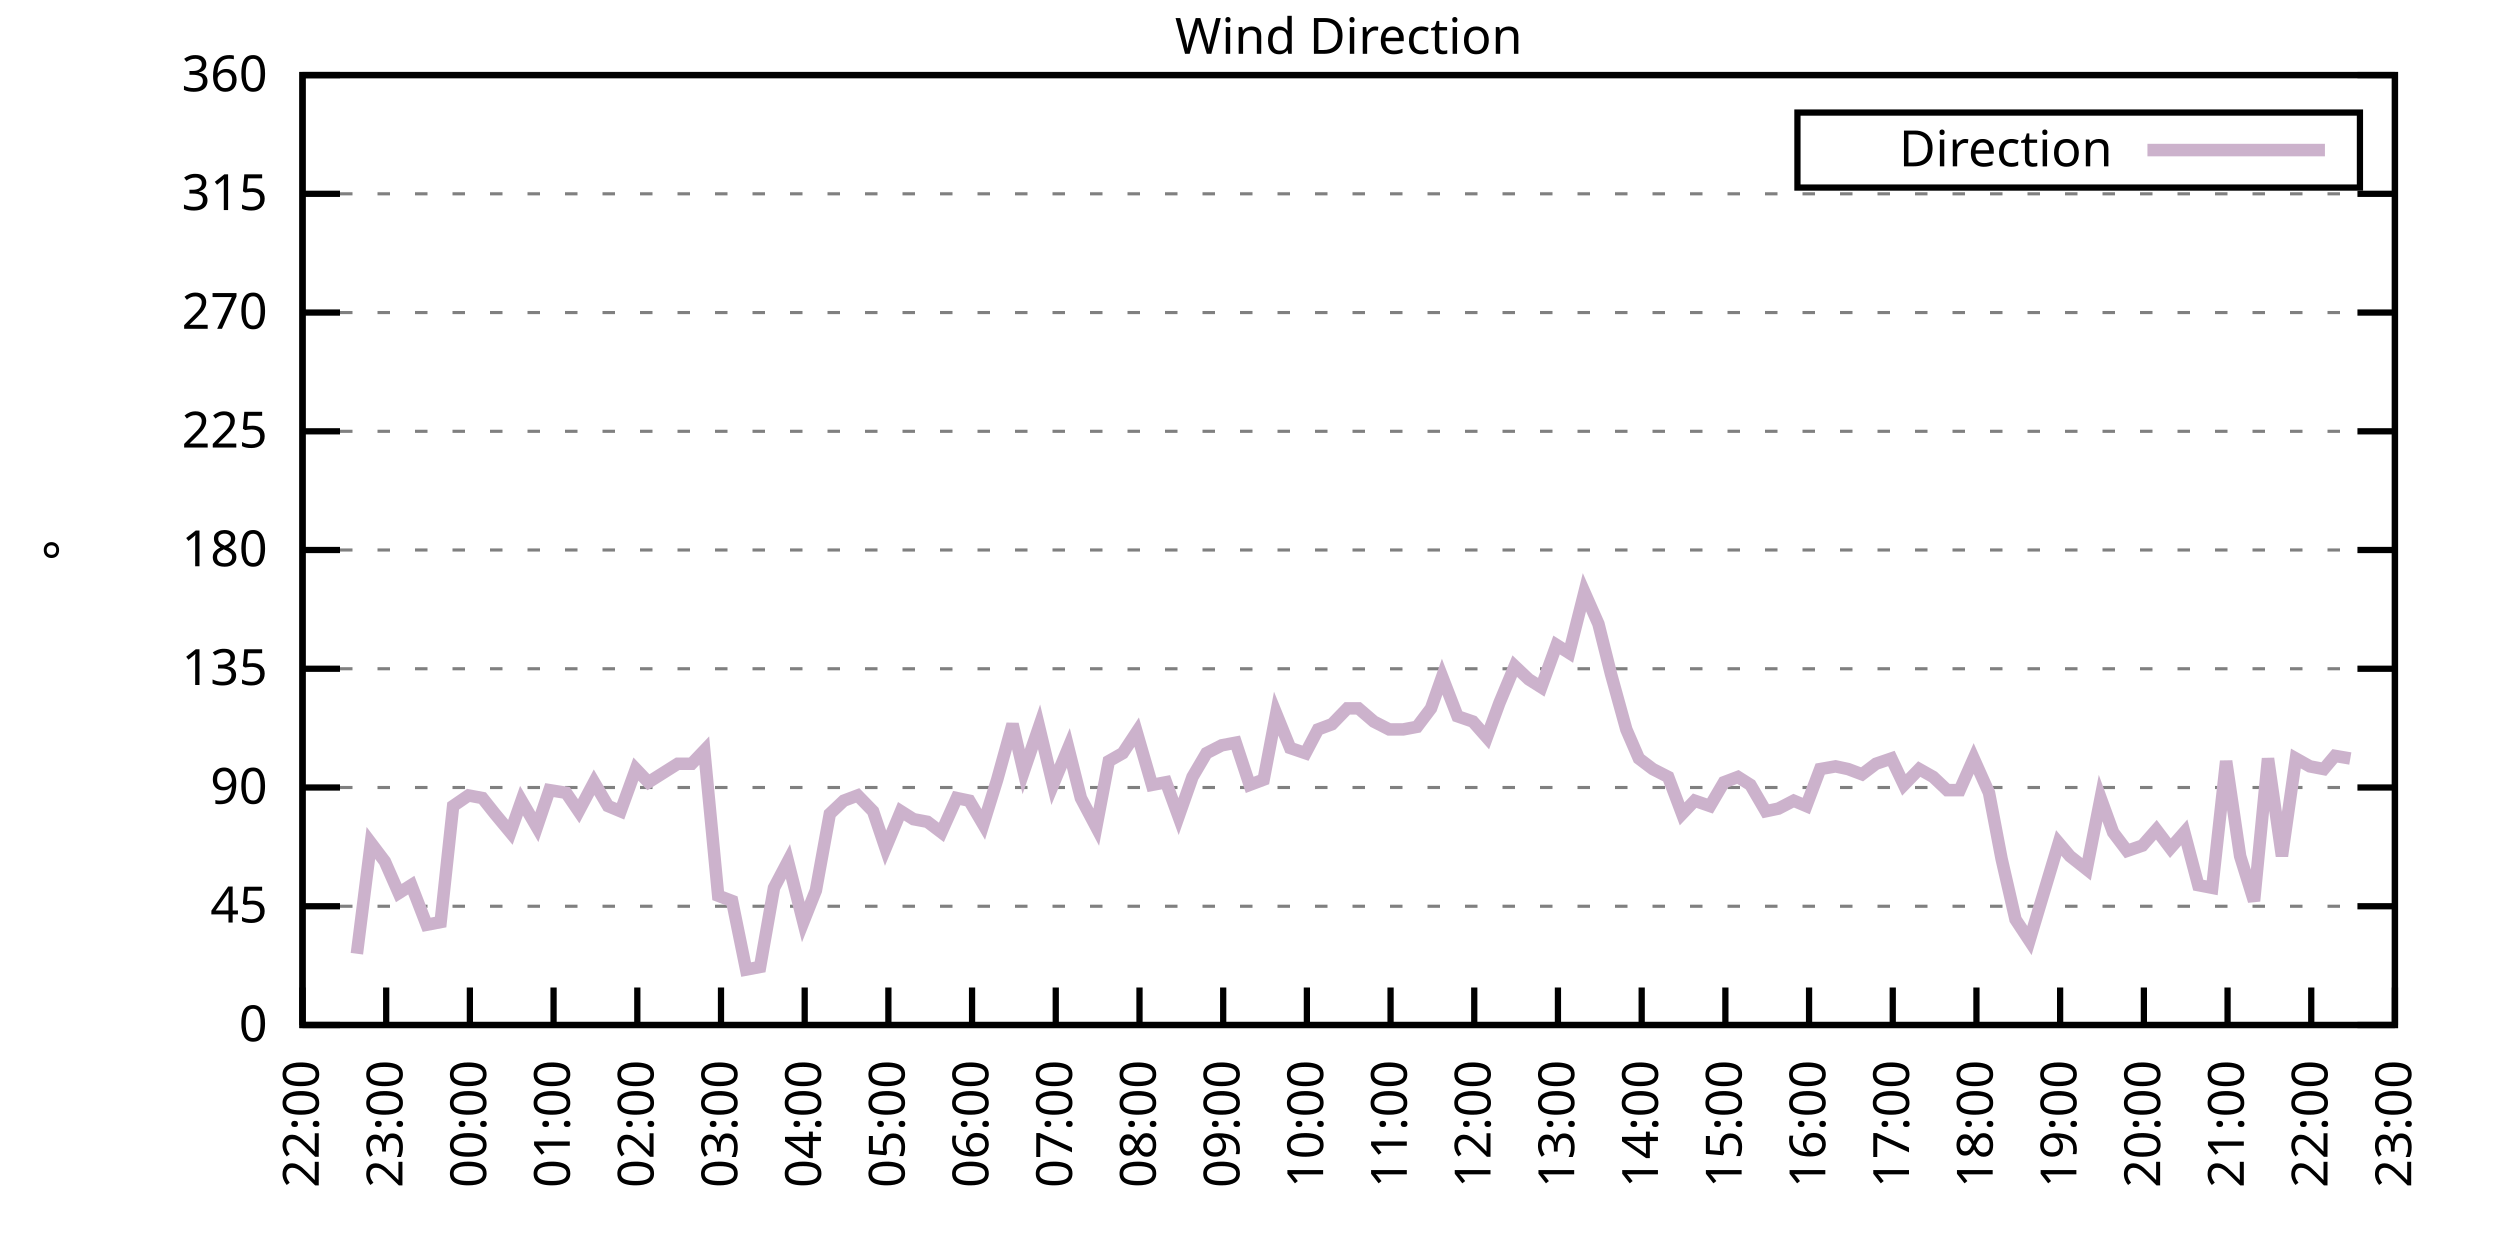
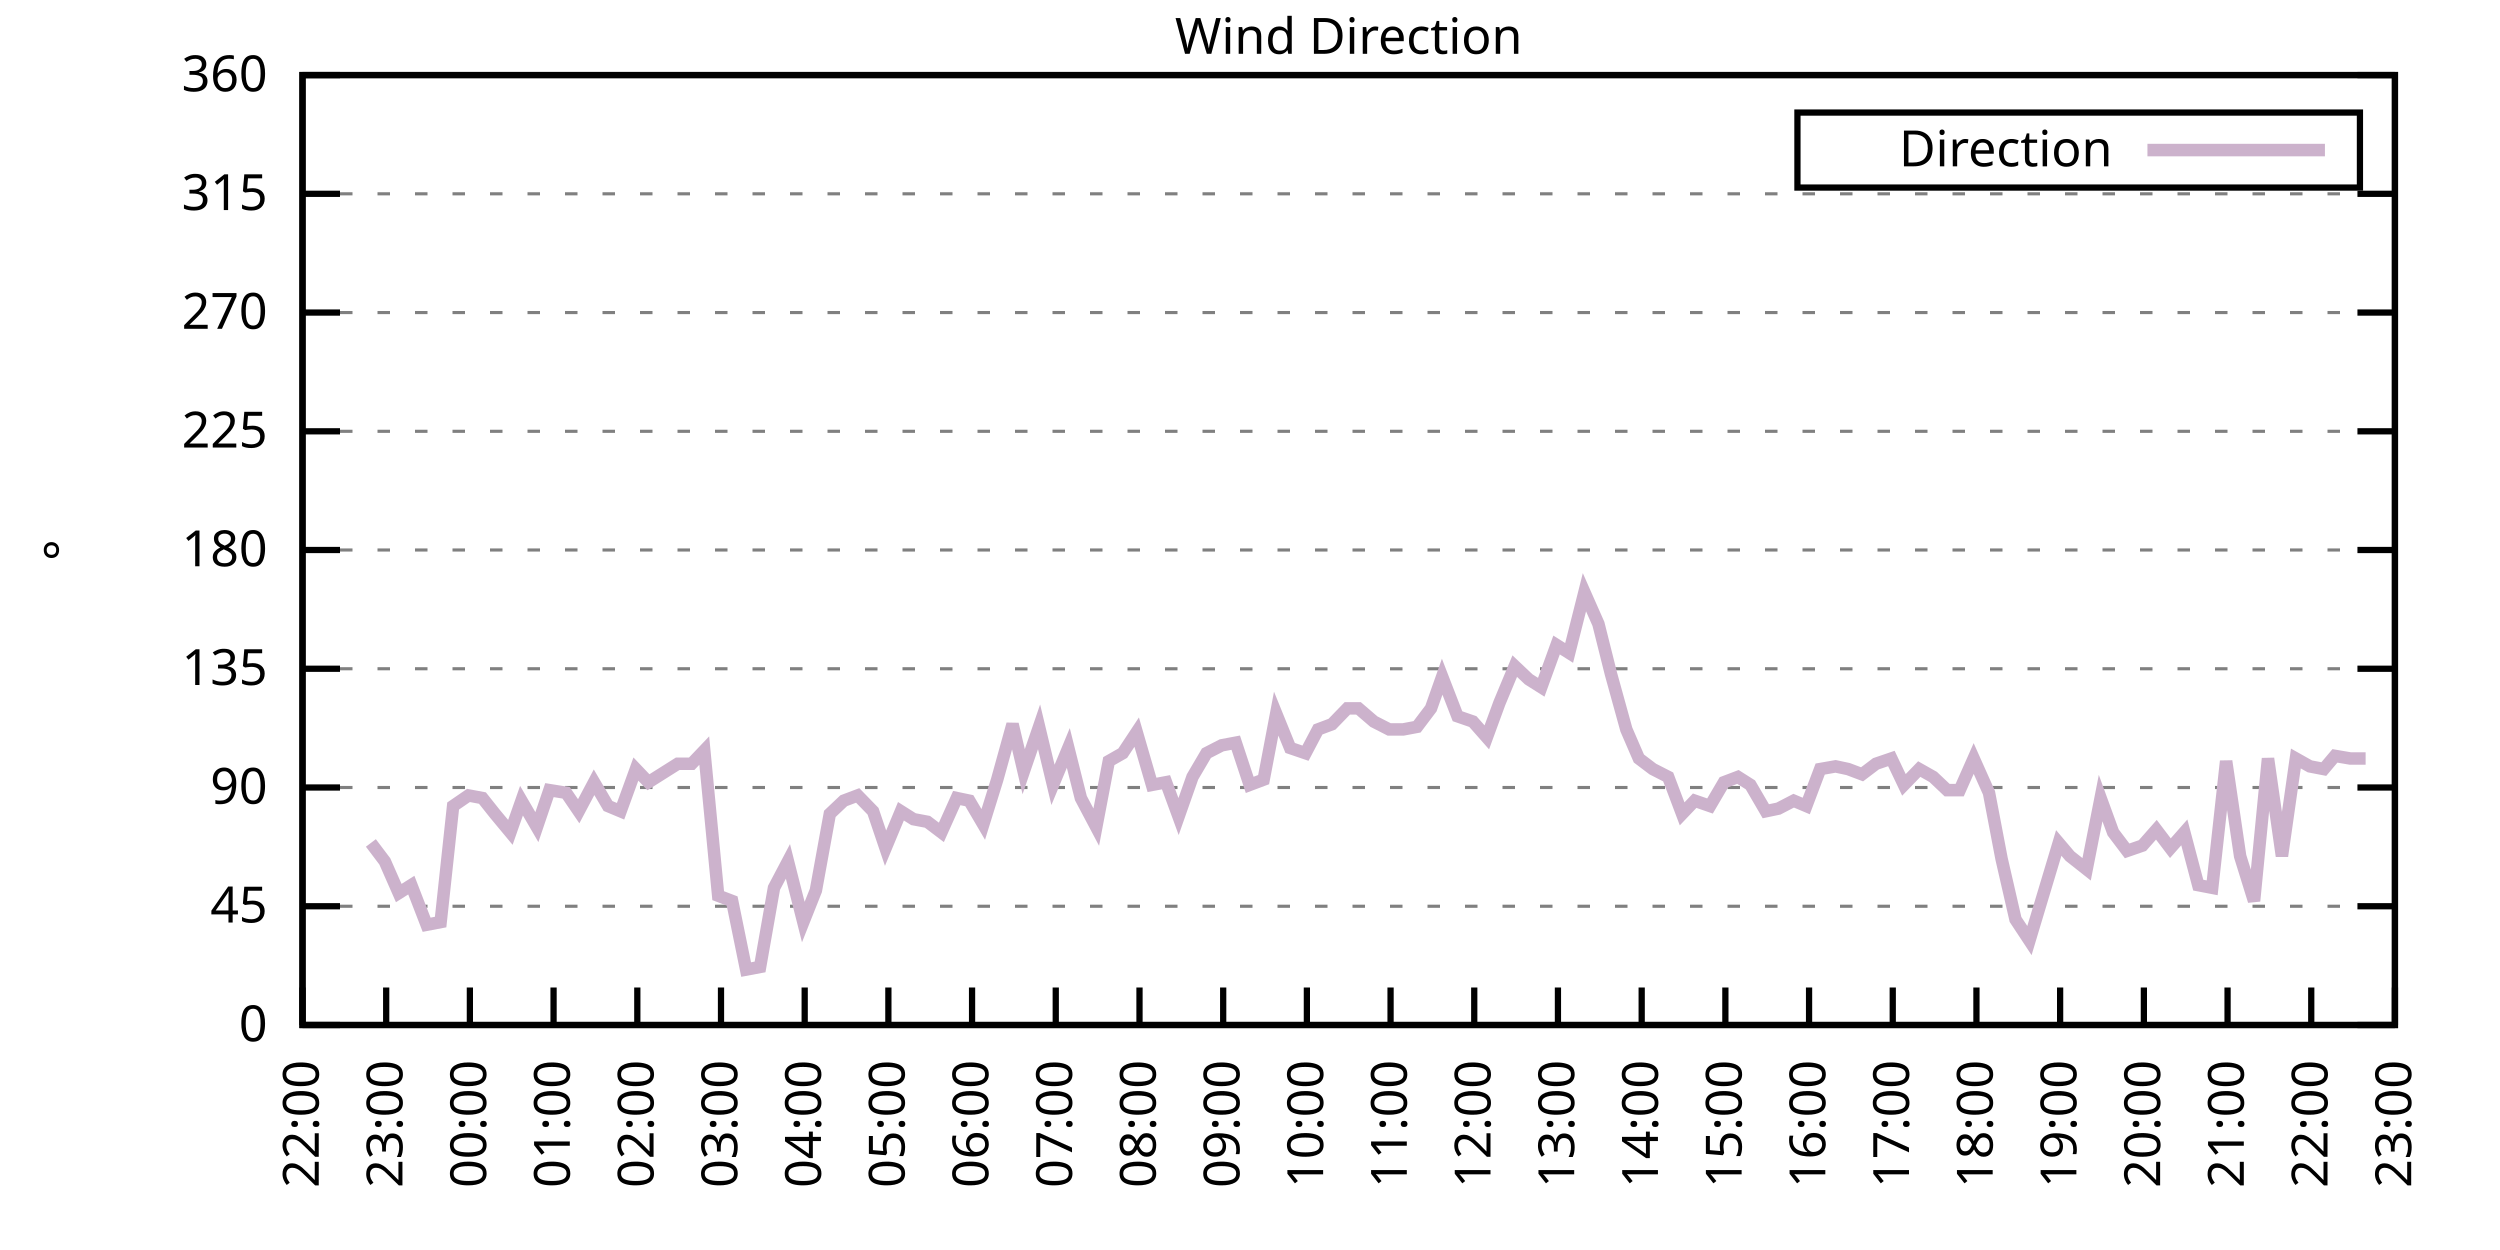
<svg xmlns="http://www.w3.org/2000/svg" xmlns:xlink="http://www.w3.org/1999/xlink" width="400" height="200" viewBox="0 0 400 200">
  <g id="gnuplot_canvas">
    <rect x="0" y="0" width="400" height="200" fill="none" />
    <defs>
      <circle id="gpDot" r="0.5" stroke-width="0.5" stroke="currentColor" />
      <path id="gpPt0" stroke-width="0.333" stroke="currentColor" d="M-1,0 h2 M0,-1 v2" />
      <path id="gpPt1" stroke-width="0.333" stroke="currentColor" d="M-1,-1 L1,1 M1,-1 L-1,1" />
      <path id="gpPt2" stroke-width="0.333" stroke="currentColor" d="M-1,0 L1,0 M0,-1 L0,1 M-1,-1 L1,1 M-1,1 L1,-1" />
      <rect id="gpPt3" stroke-width="0.333" stroke="currentColor" x="-1" y="-1" width="2" height="2" />
      <rect id="gpPt4" stroke-width="0.333" stroke="currentColor" fill="currentColor" x="-1" y="-1" width="2" height="2" />
      <circle id="gpPt5" stroke-width="0.333" stroke="currentColor" cx="0" cy="0" r="1" />
      <use xlink:href="#gpPt5" id="gpPt6" fill="currentColor" stroke="none" />
      <path id="gpPt7" stroke-width="0.333" stroke="currentColor" d="M0,-1.33 L-1.33,0.67 L1.33,0.67 z" />
      <use xlink:href="#gpPt7" id="gpPt8" fill="currentColor" stroke="none" />
      <use xlink:href="#gpPt7" id="gpPt9" stroke="currentColor" transform="rotate(180)" />
      <use xlink:href="#gpPt9" id="gpPt10" fill="currentColor" stroke="none" />
      <use xlink:href="#gpPt3" id="gpPt11" stroke="currentColor" transform="rotate(45)" />
      <use xlink:href="#gpPt11" id="gpPt12" fill="currentColor" stroke="none" />
      <path id="gpPt13" stroke-width="0.333" stroke="currentColor" d="M0,1.330 L1.265,0.411 L0.782,-1.067 L-0.782,-1.076 L-1.265,0.411 z" />
      <use xlink:href="#gpPt13" id="gpPt14" fill="currentColor" stroke="none" />
      <filter id="textbox" filterUnits="objectBoundingBox" x="0" y="0" height="1" width="1">
        <feFlood flood-color="white" flood-opacity="1" result="bgnd" />
        <feComposite in="SourceGraphic" in2="bgnd" operator="atop" />
      </filter>
      <filter id="greybox" filterUnits="objectBoundingBox" x="0" y="0" height="1" width="1">
        <feFlood flood-color="lightgrey" flood-opacity="1" result="grey" />
        <feComposite in="SourceGraphic" in2="grey" operator="atop" />
      </filter>
    </defs>
    <g fill="none" color="white" stroke="currentColor" stroke-width="1.00" stroke-linecap="butt" stroke-linejoin="miter">
</g>
    <g fill="none" color="black" stroke="currentColor" stroke-width="1.00" stroke-linecap="butt" stroke-linejoin="miter">
      <g stroke="none" shape-rendering="crispEdges">
        <polygon fill="rgb(255, 255, 255)" points="48.40,164.00 383.18,164.00 383.18,12.02 48.40,12.02 " />
      </g>
    </g>
    <g fill="none" color="black" stroke="currentColor" stroke-width="1.00" stroke-linecap="butt" stroke-linejoin="miter">
</g>
    <g fill="none" color="black" stroke="black" stroke-width="0.50" stroke-linecap="butt" stroke-linejoin="miter">
</g>
    <g fill="none" color="gray" stroke="currentColor" stroke-width="0.50" stroke-linecap="butt" stroke-linejoin="miter">
      <path stroke="gray" stroke-dasharray="2,4" class="gridline" d="M48.40,164.00 L383.19,164.00  " />
    </g>
    <g fill="none" color="gray" stroke="gray" stroke-width="1.00" stroke-linecap="butt" stroke-linejoin="miter">
</g>
    <g fill="none" color="black" stroke="currentColor" stroke-width="1.00" stroke-linecap="butt" stroke-linejoin="miter">
      <path stroke="black" d="M48.40,164.00 L54.40,164.00 M383.19,164.00 L377.19,164.00  " />
      <g transform="translate(42.80,166.60)" stroke="none" fill="black" font-family="Sans" font-size="8.00" text-anchor="end">
        <text>
          <tspan font-family="Sans"> 0</tspan>
        </text>
      </g>
    </g>
    <g fill="none" color="black" stroke="currentColor" stroke-width="1.00" stroke-linecap="butt" stroke-linejoin="miter">
</g>
    <g fill="none" color="black" stroke="black" stroke-width="0.50" stroke-linecap="butt" stroke-linejoin="miter">
</g>
    <g fill="none" color="gray" stroke="currentColor" stroke-width="0.50" stroke-linecap="butt" stroke-linejoin="miter">
      <path stroke="gray" stroke-dasharray="2,4" class="gridline" d="M48.40,145.00 L383.19,145.00  " />
    </g>
    <g fill="none" color="gray" stroke="gray" stroke-width="1.00" stroke-linecap="butt" stroke-linejoin="miter">
</g>
    <g fill="none" color="black" stroke="currentColor" stroke-width="1.00" stroke-linecap="butt" stroke-linejoin="miter">
      <path stroke="black" d="M48.40,145.00 L54.40,145.00 M383.19,145.00 L377.19,145.00  " />
      <g transform="translate(42.80,147.60)" stroke="none" fill="black" font-family="Sans" font-size="8.00" text-anchor="end">
        <text>
          <tspan font-family="Sans"> 45</tspan>
        </text>
      </g>
    </g>
    <g fill="none" color="black" stroke="currentColor" stroke-width="1.00" stroke-linecap="butt" stroke-linejoin="miter">
</g>
    <g fill="none" color="black" stroke="black" stroke-width="0.50" stroke-linecap="butt" stroke-linejoin="miter">
</g>
    <g fill="none" color="gray" stroke="currentColor" stroke-width="0.50" stroke-linecap="butt" stroke-linejoin="miter">
      <path stroke="gray" stroke-dasharray="2,4" class="gridline" d="M48.40,126.00 L383.19,126.00  " />
    </g>
    <g fill="none" color="gray" stroke="gray" stroke-width="1.00" stroke-linecap="butt" stroke-linejoin="miter">
</g>
    <g fill="none" color="black" stroke="currentColor" stroke-width="1.00" stroke-linecap="butt" stroke-linejoin="miter">
      <path stroke="black" d="M48.40,126.00 L54.40,126.00 M383.19,126.00 L377.19,126.00  " />
      <g transform="translate(42.80,128.60)" stroke="none" fill="black" font-family="Sans" font-size="8.00" text-anchor="end">
        <text>
          <tspan font-family="Sans"> 90</tspan>
        </text>
      </g>
    </g>
    <g fill="none" color="black" stroke="currentColor" stroke-width="1.00" stroke-linecap="butt" stroke-linejoin="miter">
</g>
    <g fill="none" color="black" stroke="black" stroke-width="0.50" stroke-linecap="butt" stroke-linejoin="miter">
</g>
    <g fill="none" color="gray" stroke="currentColor" stroke-width="0.50" stroke-linecap="butt" stroke-linejoin="miter">
      <path stroke="gray" stroke-dasharray="2,4" class="gridline" d="M48.40,107.00 L383.19,107.00  " />
    </g>
    <g fill="none" color="gray" stroke="gray" stroke-width="1.00" stroke-linecap="butt" stroke-linejoin="miter">
</g>
    <g fill="none" color="black" stroke="currentColor" stroke-width="1.00" stroke-linecap="butt" stroke-linejoin="miter">
      <path stroke="black" d="M48.40,107.00 L54.40,107.00 M383.19,107.00 L377.19,107.00  " />
      <g transform="translate(42.80,109.60)" stroke="none" fill="black" font-family="Sans" font-size="8.00" text-anchor="end">
        <text>
          <tspan font-family="Sans"> 135</tspan>
        </text>
      </g>
    </g>
    <g fill="none" color="black" stroke="currentColor" stroke-width="1.00" stroke-linecap="butt" stroke-linejoin="miter">
</g>
    <g fill="none" color="black" stroke="black" stroke-width="0.50" stroke-linecap="butt" stroke-linejoin="miter">
</g>
    <g fill="none" color="gray" stroke="currentColor" stroke-width="0.50" stroke-linecap="butt" stroke-linejoin="miter">
      <path stroke="gray" stroke-dasharray="2,4" class="gridline" d="M48.40,88.00 L383.19,88.00  " />
    </g>
    <g fill="none" color="gray" stroke="gray" stroke-width="1.00" stroke-linecap="butt" stroke-linejoin="miter">
</g>
    <g fill="none" color="black" stroke="currentColor" stroke-width="1.00" stroke-linecap="butt" stroke-linejoin="miter">
      <path stroke="black" d="M48.40,88.00 L54.40,88.00 M383.19,88.00 L377.19,88.00  " />
      <g transform="translate(42.80,90.60)" stroke="none" fill="black" font-family="Sans" font-size="8.00" text-anchor="end">
        <text>
          <tspan font-family="Sans"> 180</tspan>
        </text>
      </g>
    </g>
    <g fill="none" color="black" stroke="currentColor" stroke-width="1.00" stroke-linecap="butt" stroke-linejoin="miter">
</g>
    <g fill="none" color="black" stroke="black" stroke-width="0.50" stroke-linecap="butt" stroke-linejoin="miter">
</g>
    <g fill="none" color="gray" stroke="currentColor" stroke-width="0.50" stroke-linecap="butt" stroke-linejoin="miter">
      <path stroke="gray" stroke-dasharray="2,4" class="gridline" d="M48.40,69.01 L383.19,69.01  " />
    </g>
    <g fill="none" color="gray" stroke="gray" stroke-width="1.00" stroke-linecap="butt" stroke-linejoin="miter">
</g>
    <g fill="none" color="black" stroke="currentColor" stroke-width="1.00" stroke-linecap="butt" stroke-linejoin="miter">
      <path stroke="black" d="M48.40,69.01 L54.40,69.01 M383.19,69.01 L377.19,69.01  " />
      <g transform="translate(42.80,71.61)" stroke="none" fill="black" font-family="Sans" font-size="8.00" text-anchor="end">
        <text>
          <tspan font-family="Sans"> 225</tspan>
        </text>
      </g>
    </g>
    <g fill="none" color="black" stroke="currentColor" stroke-width="1.00" stroke-linecap="butt" stroke-linejoin="miter">
</g>
    <g fill="none" color="black" stroke="black" stroke-width="0.50" stroke-linecap="butt" stroke-linejoin="miter">
</g>
    <g fill="none" color="gray" stroke="currentColor" stroke-width="0.50" stroke-linecap="butt" stroke-linejoin="miter">
      <path stroke="gray" stroke-dasharray="2,4" class="gridline" d="M48.40,50.01 L383.19,50.01  " />
    </g>
    <g fill="none" color="gray" stroke="gray" stroke-width="1.00" stroke-linecap="butt" stroke-linejoin="miter">
</g>
    <g fill="none" color="black" stroke="currentColor" stroke-width="1.00" stroke-linecap="butt" stroke-linejoin="miter">
      <path stroke="black" d="M48.40,50.01 L54.40,50.01 M383.19,50.01 L377.19,50.01  " />
      <g transform="translate(42.80,52.61)" stroke="none" fill="black" font-family="Sans" font-size="8.00" text-anchor="end">
        <text>
          <tspan font-family="Sans"> 270</tspan>
        </text>
      </g>
    </g>
    <g fill="none" color="black" stroke="currentColor" stroke-width="1.00" stroke-linecap="butt" stroke-linejoin="miter">
</g>
    <g fill="none" color="black" stroke="black" stroke-width="0.50" stroke-linecap="butt" stroke-linejoin="miter">
</g>
    <g fill="none" color="gray" stroke="currentColor" stroke-width="0.50" stroke-linecap="butt" stroke-linejoin="miter">
      <path stroke="gray" stroke-dasharray="2,4" class="gridline" d="M48.40,31.01 L383.19,31.01  " />
    </g>
    <g fill="none" color="gray" stroke="gray" stroke-width="1.00" stroke-linecap="butt" stroke-linejoin="miter">
</g>
    <g fill="none" color="black" stroke="currentColor" stroke-width="1.00" stroke-linecap="butt" stroke-linejoin="miter">
      <path stroke="black" d="M48.40,31.01 L54.40,31.01 M383.19,31.01 L377.19,31.01  " />
      <g transform="translate(42.80,33.61)" stroke="none" fill="black" font-family="Sans" font-size="8.00" text-anchor="end">
        <text>
          <tspan font-family="Sans"> 315</tspan>
        </text>
      </g>
    </g>
    <g fill="none" color="black" stroke="currentColor" stroke-width="1.00" stroke-linecap="butt" stroke-linejoin="miter">
</g>
    <g fill="none" color="black" stroke="black" stroke-width="0.50" stroke-linecap="butt" stroke-linejoin="miter">
</g>
    <g fill="none" color="gray" stroke="currentColor" stroke-width="0.50" stroke-linecap="butt" stroke-linejoin="miter">
      <path stroke="gray" stroke-dasharray="2,4" class="gridline" d="M48.40,12.01 L383.19,12.01  " />
    </g>
    <g fill="none" color="gray" stroke="gray" stroke-width="1.00" stroke-linecap="butt" stroke-linejoin="miter">
</g>
    <g fill="none" color="black" stroke="currentColor" stroke-width="1.00" stroke-linecap="butt" stroke-linejoin="miter">
      <path stroke="black" d="M48.40,12.01 L54.40,12.01 M383.19,12.01 L377.19,12.01  " />
      <g transform="translate(42.80,14.61)" stroke="none" fill="black" font-family="Sans" font-size="8.00" text-anchor="end">
        <text>
          <tspan font-family="Sans"> 360</tspan>
        </text>
      </g>
    </g>
    <g fill="none" color="black" stroke="currentColor" stroke-width="1.00" stroke-linecap="butt" stroke-linejoin="miter">
      <path stroke="black" d="M48.40,164.00 L48.40,158.00  " />
      <g transform="translate(51.00,169.60) rotate(270.00)" stroke="none" fill="black" font-family="Sans" font-size="8.00" text-anchor="end">
        <text>
          <tspan font-family="Sans">22:00</tspan>
        </text>
      </g>
    </g>
    <g fill="none" color="black" stroke="currentColor" stroke-width="1.00" stroke-linecap="butt" stroke-linejoin="miter">
      <path stroke="black" d="M61.79,164.00 L61.79,158.00  " />
      <g transform="translate(64.39,169.60) rotate(270.00)" stroke="none" fill="black" font-family="Sans" font-size="8.00" text-anchor="end">
        <text>
          <tspan font-family="Sans">23:00</tspan>
        </text>
      </g>
    </g>
    <g fill="none" color="black" stroke="currentColor" stroke-width="1.00" stroke-linecap="butt" stroke-linejoin="miter">
      <path stroke="black" d="M75.18,164.00 L75.18,158.00  " />
      <g transform="translate(77.78,169.60) rotate(270.00)" stroke="none" fill="black" font-family="Sans" font-size="8.00" text-anchor="end">
        <text>
          <tspan font-family="Sans">00:00</tspan>
        </text>
      </g>
    </g>
    <g fill="none" color="black" stroke="currentColor" stroke-width="1.00" stroke-linecap="butt" stroke-linejoin="miter">
      <path stroke="black" d="M88.57,164.00 L88.57,158.00  " />
      <g transform="translate(91.17,169.60) rotate(270.00)" stroke="none" fill="black" font-family="Sans" font-size="8.00" text-anchor="end">
        <text>
          <tspan font-family="Sans">01:00</tspan>
        </text>
      </g>
    </g>
    <g fill="none" color="black" stroke="currentColor" stroke-width="1.00" stroke-linecap="butt" stroke-linejoin="miter">
      <path stroke="black" d="M101.97,164.00 L101.97,158.00  " />
      <g transform="translate(104.57,169.60) rotate(270.00)" stroke="none" fill="black" font-family="Sans" font-size="8.00" text-anchor="end">
        <text>
          <tspan font-family="Sans">02:00</tspan>
        </text>
      </g>
    </g>
    <g fill="none" color="black" stroke="currentColor" stroke-width="1.00" stroke-linecap="butt" stroke-linejoin="miter">
      <path stroke="black" d="M115.36,164.00 L115.36,158.00  " />
      <g transform="translate(117.96,169.60) rotate(270.00)" stroke="none" fill="black" font-family="Sans" font-size="8.00" text-anchor="end">
        <text>
          <tspan font-family="Sans">03:00</tspan>
        </text>
      </g>
    </g>
    <g fill="none" color="black" stroke="currentColor" stroke-width="1.00" stroke-linecap="butt" stroke-linejoin="miter">
      <path stroke="black" d="M128.75,164.00 L128.75,158.00  " />
      <g transform="translate(131.35,169.60) rotate(270.00)" stroke="none" fill="black" font-family="Sans" font-size="8.00" text-anchor="end">
        <text>
          <tspan font-family="Sans">04:00</tspan>
        </text>
      </g>
    </g>
    <g fill="none" color="black" stroke="currentColor" stroke-width="1.00" stroke-linecap="butt" stroke-linejoin="miter">
      <path stroke="black" d="M142.14,164.00 L142.14,158.00  " />
      <g transform="translate(144.74,169.60) rotate(270.00)" stroke="none" fill="black" font-family="Sans" font-size="8.00" text-anchor="end">
        <text>
          <tspan font-family="Sans">05:00</tspan>
        </text>
      </g>
    </g>
    <g fill="none" color="black" stroke="currentColor" stroke-width="1.00" stroke-linecap="butt" stroke-linejoin="miter">
      <path stroke="black" d="M155.53,164.00 L155.53,158.00  " />
      <g transform="translate(158.13,169.60) rotate(270.00)" stroke="none" fill="black" font-family="Sans" font-size="8.00" text-anchor="end">
        <text>
          <tspan font-family="Sans">06:00</tspan>
        </text>
      </g>
    </g>
    <g fill="none" color="black" stroke="currentColor" stroke-width="1.00" stroke-linecap="butt" stroke-linejoin="miter">
      <path stroke="black" d="M168.92,164.00 L168.92,158.00  " />
      <g transform="translate(171.52,169.60) rotate(270.00)" stroke="none" fill="black" font-family="Sans" font-size="8.00" text-anchor="end">
        <text>
          <tspan font-family="Sans">07:00</tspan>
        </text>
      </g>
    </g>
    <g fill="none" color="black" stroke="currentColor" stroke-width="1.00" stroke-linecap="butt" stroke-linejoin="miter">
      <path stroke="black" d="M182.32,164.00 L182.32,158.00  " />
      <g transform="translate(184.92,169.60) rotate(270.00)" stroke="none" fill="black" font-family="Sans" font-size="8.00" text-anchor="end">
        <text>
          <tspan font-family="Sans">08:00</tspan>
        </text>
      </g>
    </g>
    <g fill="none" color="black" stroke="currentColor" stroke-width="1.00" stroke-linecap="butt" stroke-linejoin="miter">
      <path stroke="black" d="M195.71,164.00 L195.71,158.00  " />
      <g transform="translate(198.31,169.60) rotate(270.00)" stroke="none" fill="black" font-family="Sans" font-size="8.00" text-anchor="end">
        <text>
          <tspan font-family="Sans">09:00</tspan>
        </text>
      </g>
    </g>
    <g fill="none" color="black" stroke="currentColor" stroke-width="1.00" stroke-linecap="butt" stroke-linejoin="miter">
      <path stroke="black" d="M209.10,164.00 L209.10,158.00  " />
      <g transform="translate(211.70,169.60) rotate(270.00)" stroke="none" fill="black" font-family="Sans" font-size="8.00" text-anchor="end">
        <text>
          <tspan font-family="Sans">10:00</tspan>
        </text>
      </g>
    </g>
    <g fill="none" color="black" stroke="currentColor" stroke-width="1.00" stroke-linecap="butt" stroke-linejoin="miter">
      <path stroke="black" d="M222.49,164.00 L222.49,158.00  " />
      <g transform="translate(225.09,169.60) rotate(270.00)" stroke="none" fill="black" font-family="Sans" font-size="8.00" text-anchor="end">
        <text>
          <tspan font-family="Sans">11:00</tspan>
        </text>
      </g>
    </g>
    <g fill="none" color="black" stroke="currentColor" stroke-width="1.00" stroke-linecap="butt" stroke-linejoin="miter">
      <path stroke="black" d="M235.88,164.00 L235.88,158.00  " />
      <g transform="translate(238.48,169.60) rotate(270.00)" stroke="none" fill="black" font-family="Sans" font-size="8.00" text-anchor="end">
        <text>
          <tspan font-family="Sans">12:00</tspan>
        </text>
      </g>
    </g>
    <g fill="none" color="black" stroke="currentColor" stroke-width="1.00" stroke-linecap="butt" stroke-linejoin="miter">
      <path stroke="black" d="M249.27,164.00 L249.27,158.00  " />
      <g transform="translate(251.87,169.60) rotate(270.00)" stroke="none" fill="black" font-family="Sans" font-size="8.00" text-anchor="end">
        <text>
          <tspan font-family="Sans">13:00</tspan>
        </text>
      </g>
    </g>
    <g fill="none" color="black" stroke="currentColor" stroke-width="1.00" stroke-linecap="butt" stroke-linejoin="miter">
      <path stroke="black" d="M262.67,164.00 L262.67,158.00  " />
      <g transform="translate(265.27,169.60) rotate(270.00)" stroke="none" fill="black" font-family="Sans" font-size="8.00" text-anchor="end">
        <text>
          <tspan font-family="Sans">14:00</tspan>
        </text>
      </g>
    </g>
    <g fill="none" color="black" stroke="currentColor" stroke-width="1.00" stroke-linecap="butt" stroke-linejoin="miter">
      <path stroke="black" d="M276.06,164.00 L276.06,158.00  " />
      <g transform="translate(278.66,169.60) rotate(270.00)" stroke="none" fill="black" font-family="Sans" font-size="8.00" text-anchor="end">
        <text>
          <tspan font-family="Sans">15:00</tspan>
        </text>
      </g>
    </g>
    <g fill="none" color="black" stroke="currentColor" stroke-width="1.00" stroke-linecap="butt" stroke-linejoin="miter">
      <path stroke="black" d="M289.45,164.00 L289.45,158.00  " />
      <g transform="translate(292.05,169.60) rotate(270.00)" stroke="none" fill="black" font-family="Sans" font-size="8.00" text-anchor="end">
        <text>
          <tspan font-family="Sans">16:00</tspan>
        </text>
      </g>
    </g>
    <g fill="none" color="black" stroke="currentColor" stroke-width="1.00" stroke-linecap="butt" stroke-linejoin="miter">
      <path stroke="black" d="M302.84,164.00 L302.84,158.00  " />
      <g transform="translate(305.44,169.60) rotate(270.00)" stroke="none" fill="black" font-family="Sans" font-size="8.00" text-anchor="end">
        <text>
          <tspan font-family="Sans">17:00</tspan>
        </text>
      </g>
    </g>
    <g fill="none" color="black" stroke="currentColor" stroke-width="1.00" stroke-linecap="butt" stroke-linejoin="miter">
      <path stroke="black" d="M316.23,164.00 L316.23,158.00  " />
      <g transform="translate(318.83,169.60) rotate(270.00)" stroke="none" fill="black" font-family="Sans" font-size="8.00" text-anchor="end">
        <text>
          <tspan font-family="Sans">18:00</tspan>
        </text>
      </g>
    </g>
    <g fill="none" color="black" stroke="currentColor" stroke-width="1.00" stroke-linecap="butt" stroke-linejoin="miter">
      <path stroke="black" d="M329.62,164.00 L329.62,158.00  " />
      <g transform="translate(332.22,169.60) rotate(270.00)" stroke="none" fill="black" font-family="Sans" font-size="8.00" text-anchor="end">
        <text>
          <tspan font-family="Sans">19:00</tspan>
        </text>
      </g>
    </g>
    <g fill="none" color="black" stroke="currentColor" stroke-width="1.00" stroke-linecap="butt" stroke-linejoin="miter">
      <path stroke="black" d="M343.02,164.00 L343.02,158.00  " />
      <g transform="translate(345.62,169.60) rotate(270.00)" stroke="none" fill="black" font-family="Sans" font-size="8.00" text-anchor="end">
        <text>
          <tspan font-family="Sans">20:00</tspan>
        </text>
      </g>
    </g>
    <g fill="none" color="black" stroke="currentColor" stroke-width="1.00" stroke-linecap="butt" stroke-linejoin="miter">
      <path stroke="black" d="M356.41,164.00 L356.41,158.00  " />
      <g transform="translate(359.01,169.60) rotate(270.00)" stroke="none" fill="black" font-family="Sans" font-size="8.00" text-anchor="end">
        <text>
          <tspan font-family="Sans">21:00</tspan>
        </text>
      </g>
    </g>
    <g fill="none" color="black" stroke="currentColor" stroke-width="1.00" stroke-linecap="butt" stroke-linejoin="miter">
      <path stroke="black" d="M369.80,164.00 L369.80,158.00  " />
      <g transform="translate(372.40,169.60) rotate(270.00)" stroke="none" fill="black" font-family="Sans" font-size="8.00" text-anchor="end">
        <text>
          <tspan font-family="Sans">22:00</tspan>
        </text>
      </g>
    </g>
    <g fill="none" color="black" stroke="currentColor" stroke-width="1.00" stroke-linecap="butt" stroke-linejoin="miter">
      <path stroke="black" d="M383.19,164.00 L383.19,158.00  " />
      <g transform="translate(385.79,169.60) rotate(270.00)" stroke="none" fill="black" font-family="Sans" font-size="8.00" text-anchor="end">
        <text>
          <tspan font-family="Sans">23:00</tspan>
        </text>
      </g>
    </g>
    <g fill="none" color="black" stroke="currentColor" stroke-width="1.00" stroke-linecap="butt" stroke-linejoin="miter">
</g>
    <g fill="none" color="black" stroke="currentColor" stroke-width="1.00" stroke-linecap="butt" stroke-linejoin="miter">
      <path stroke="black" d="M48.40,12.01 L48.40,164.00 L383.19,164.00 L383.19,12.01 L48.40,12.01 Z  " />
    </g>
    <g fill="none" color="black" stroke="currentColor" stroke-width="1.00" stroke-linecap="butt" stroke-linejoin="miter">
</g>
    <g fill="none" color="black" stroke="currentColor" stroke-width="1.00" stroke-linecap="butt" stroke-linejoin="miter">
      <path stroke="black" d="M287.59,30.01 L287.59,18.01 L377.59,18.01 L377.59,30.01 L287.59,30.01 Z  " />
    </g>
    <g id="Wind_direction_plot_1">
      <g fill="none" color="white" stroke="black" stroke-width="2.00" stroke-linecap="butt" stroke-linejoin="miter">
</g>
      <g fill="none" color="black" stroke="currentColor" stroke-width="2.00" stroke-linecap="butt" stroke-linejoin="miter">
        <g transform="translate(337.99,26.61)" stroke="none" fill="black" font-family="Sans" font-size="8.00" text-anchor="end">
          <text>
            <tspan font-family="Sans">Direction</tspan>
          </text>
        </g>
      </g>
      <g fill="none" color="black" stroke="currentColor" stroke-width="2.00" stroke-linecap="butt" stroke-linejoin="miter">
-         <path stroke="rgb(204, 178, 204)" d="M343.59,24.01 L371.99,24.01 M57.10,152.60 L59.34,134.87 L61.57,137.82 L63.80,142.89 L65.81,141.62 L68.26,147.96   L70.50,147.53 L72.50,128.96 L74.96,127.27 L77.19,127.69 L79.20,130.22 L81.66,133.18 L83.44,128.11 L85.90,132.34   L87.91,126.42 L90.58,126.85 L92.59,129.80 L95.05,125.16 L97.28,128.96 L99.29,129.80 L101.74,123.05 L103.75,125.16   L105.76,123.89 L108.44,122.20 L110.67,122.20 L112.68,120.09 L114.91,143.31 L117.14,144.16 L119.38,155.13 L121.61,154.71   L123.84,142.05 L126.07,137.82 L128.53,147.53 L130.54,142.47 L132.77,130.22 L135.00,128.11 L137.23,127.27 L139.69,129.80   L141.69,135.71 L144.15,129.80 L146.16,131.07 L148.39,131.49 L150.62,133.18 L153.08,127.69 L155.09,128.11 L157.32,131.91   L159.55,124.74 L162.01,115.87 L163.79,123.47 L166.25,116.29 L168.48,125.58 L170.93,119.67 L172.94,127.69 L175.40,132.34   L177.41,121.78 L179.64,120.51 L181.87,117.14 L184.32,125.58 L186.56,125.16 L188.57,130.65 L190.80,124.31 L193.03,120.51   L195.48,119.25 L197.72,118.83 L199.95,125.58 L202.18,124.74 L204.19,114.18 L206.42,119.67 L208.88,120.51 L210.88,116.71   L213.12,115.87 L215.57,113.34 L217.36,113.34 L219.81,115.45 L222.27,116.71 L224.50,116.71 L226.73,116.29 L228.96,113.34   L230.75,108.27 L233.20,114.60 L235.66,115.45 L237.89,117.98 L239.90,112.49 L242.36,106.58 L244.59,108.69 L246.60,109.96   L249.05,103.20 L251.06,104.47 L253.51,94.76 L255.75,99.83 L257.76,107.85 L260.21,116.71 L262.22,121.36 L264.45,123.05   L266.91,124.31 L269.14,130.22 L271.15,128.11 L273.60,128.96 L275.83,125.16 L278.07,124.31 L280.07,125.58 L282.53,129.80   L284.54,129.38 L286.99,128.11 L289.00,128.96 L291.23,123.05 L293.69,122.62 L295.70,123.05 L297.93,123.89 L300.16,122.20   L302.62,121.36 L304.63,125.58 L307.08,123.05 L309.31,124.31 L311.54,126.42 L313.55,126.42 L315.79,121.36 L318.24,126.85   L320.25,137.40 L322.48,147.11 L324.71,150.49 L329.40,134.87 L331.19,136.98 L333.86,139.09 L336.10,127.69 L338.10,133.18   L340.34,136.14 L342.79,135.29 L345.02,132.76 L347.26,135.71 L349.49,133.18 L351.72,141.62 L353.95,142.05 L356.18,121.78   L358.42,136.98 L360.65,144.16 L362.88,121.36 L365.11,136.98 L367.34,121.36 L369.58,122.62 L371.81,123.05 L373.59,120.94   L376.05,121.36  " />
+         <path stroke="rgb(204, 178, 204)" d="M343.59,24.01 L371.99,24.01 M59.34,134.87 L61.57,137.82 L63.80,142.89 L65.81,141.62 L68.26,147.96 L70.50,147.53   L72.50,128.96 L74.96,127.27 L77.19,127.69 L79.20,130.22 L81.66,133.18 L83.44,128.11 L85.90,132.34 L87.91,126.42   L90.58,126.85 L92.59,129.80 L95.05,125.16 L97.28,128.96 L99.29,129.80 L101.74,123.05 L103.75,125.16 L105.76,123.89   L108.44,122.20 L110.67,122.20 L112.68,120.09 L114.91,143.31 L117.14,144.16 L119.38,155.13 L121.61,154.71 L123.84,142.05   L126.07,137.82 L128.53,147.53 L130.54,142.47 L132.77,130.22 L135.00,128.11 L137.23,127.27 L139.69,129.80 L141.69,135.71   L144.15,129.80 L146.16,131.07 L148.39,131.49 L150.62,133.18 L153.08,127.69 L155.09,128.11 L157.32,131.91 L159.55,124.74   L162.01,115.87 L163.79,123.47 L166.25,116.29 L168.48,125.58 L170.93,119.67 L172.94,127.69 L175.40,132.34 L177.41,121.78   L179.64,120.51 L181.87,117.14 L184.32,125.58 L186.56,125.16 L188.57,130.65 L190.80,124.31 L193.03,120.51 L195.48,119.25   L197.72,118.83 L199.95,125.58 L202.18,124.74 L204.19,114.18 L206.42,119.67 L208.88,120.51 L210.88,116.71 L213.12,115.87   L215.57,113.34 L217.36,113.34 L219.81,115.45 L222.27,116.71 L224.50,116.71 L226.73,116.29 L228.96,113.34 L230.75,108.27   L233.20,114.60 L235.66,115.45 L237.89,117.98 L239.90,112.49 L242.36,106.58 L244.59,108.69 L246.60,109.96 L249.05,103.20   L251.06,104.47 L253.51,94.76 L255.75,99.83 L257.76,107.85 L260.21,116.71 L262.22,121.36 L264.45,123.05 L266.91,124.31   L269.14,130.22 L271.15,128.11 L273.60,128.96 L275.83,125.16 L278.07,124.31 L280.07,125.58 L282.53,129.80 L284.54,129.38   L286.99,128.11 L289.00,128.96 L291.23,123.05 L293.69,122.62 L295.70,123.05 L297.93,123.89 L300.16,122.20 L302.62,121.36   L304.63,125.58 L307.08,123.05 L309.31,124.31 L311.54,126.42 L313.55,126.42 L315.79,121.36 L318.24,126.85 L320.25,137.40   L322.48,147.11 L324.71,150.49 L329.40,134.87 L331.19,136.98 L333.86,139.09 L336.10,127.69 L338.10,133.18 L340.34,136.14   L342.79,135.29 L345.02,132.76 L347.26,135.71 L349.49,133.18 L351.72,141.62 L353.95,142.05 L356.18,121.78 L358.42,136.98   L360.65,144.16 L362.88,121.36 L365.11,136.98 L367.34,121.36 L369.58,122.62 L371.81,123.05 L373.59,120.94 L376.05,121.36   L378.50,121.36  " />
      </g>
    </g>
    <g fill="none" color="black" stroke="currentColor" stroke-width="2.00" stroke-linecap="butt" stroke-linejoin="miter">
</g>
    <g fill="none" color="black" stroke="black" stroke-width="1.00" stroke-linecap="butt" stroke-linejoin="miter">
</g>
    <g fill="none" color="black" stroke="currentColor" stroke-width="1.00" stroke-linecap="butt" stroke-linejoin="miter">
      <path stroke="black" d="M48.40,12.01 L48.40,164.00 L383.19,164.00 L383.19,12.01 L48.40,12.01 Z  " />
      <g transform="translate(12.80,88.01) rotate(270.00)" stroke="none" fill="black" font-family="Sans" font-size="8.00" text-anchor="middle">
        <text>
          <tspan font-family="Sans">°</tspan>
        </text>
      </g>
    </g>
    <g fill="none" color="black" stroke="currentColor" stroke-width="1.00" stroke-linecap="butt" stroke-linejoin="miter">
</g>
    <g fill="none" color="black" stroke="currentColor" stroke-width="1.00" stroke-linecap="butt" stroke-linejoin="miter">
      <g transform="translate(215.79,8.61)" stroke="none" fill="black" font-family="Sans" font-size="8.00" text-anchor="middle">
        <text>
          <tspan font-family="Sans">Wind Direction</tspan>
        </text>
      </g>
    </g>
    <g fill="none" color="black" stroke="currentColor" stroke-width="1.00" stroke-linecap="butt" stroke-linejoin="miter">
</g>
  </g>
</svg>
